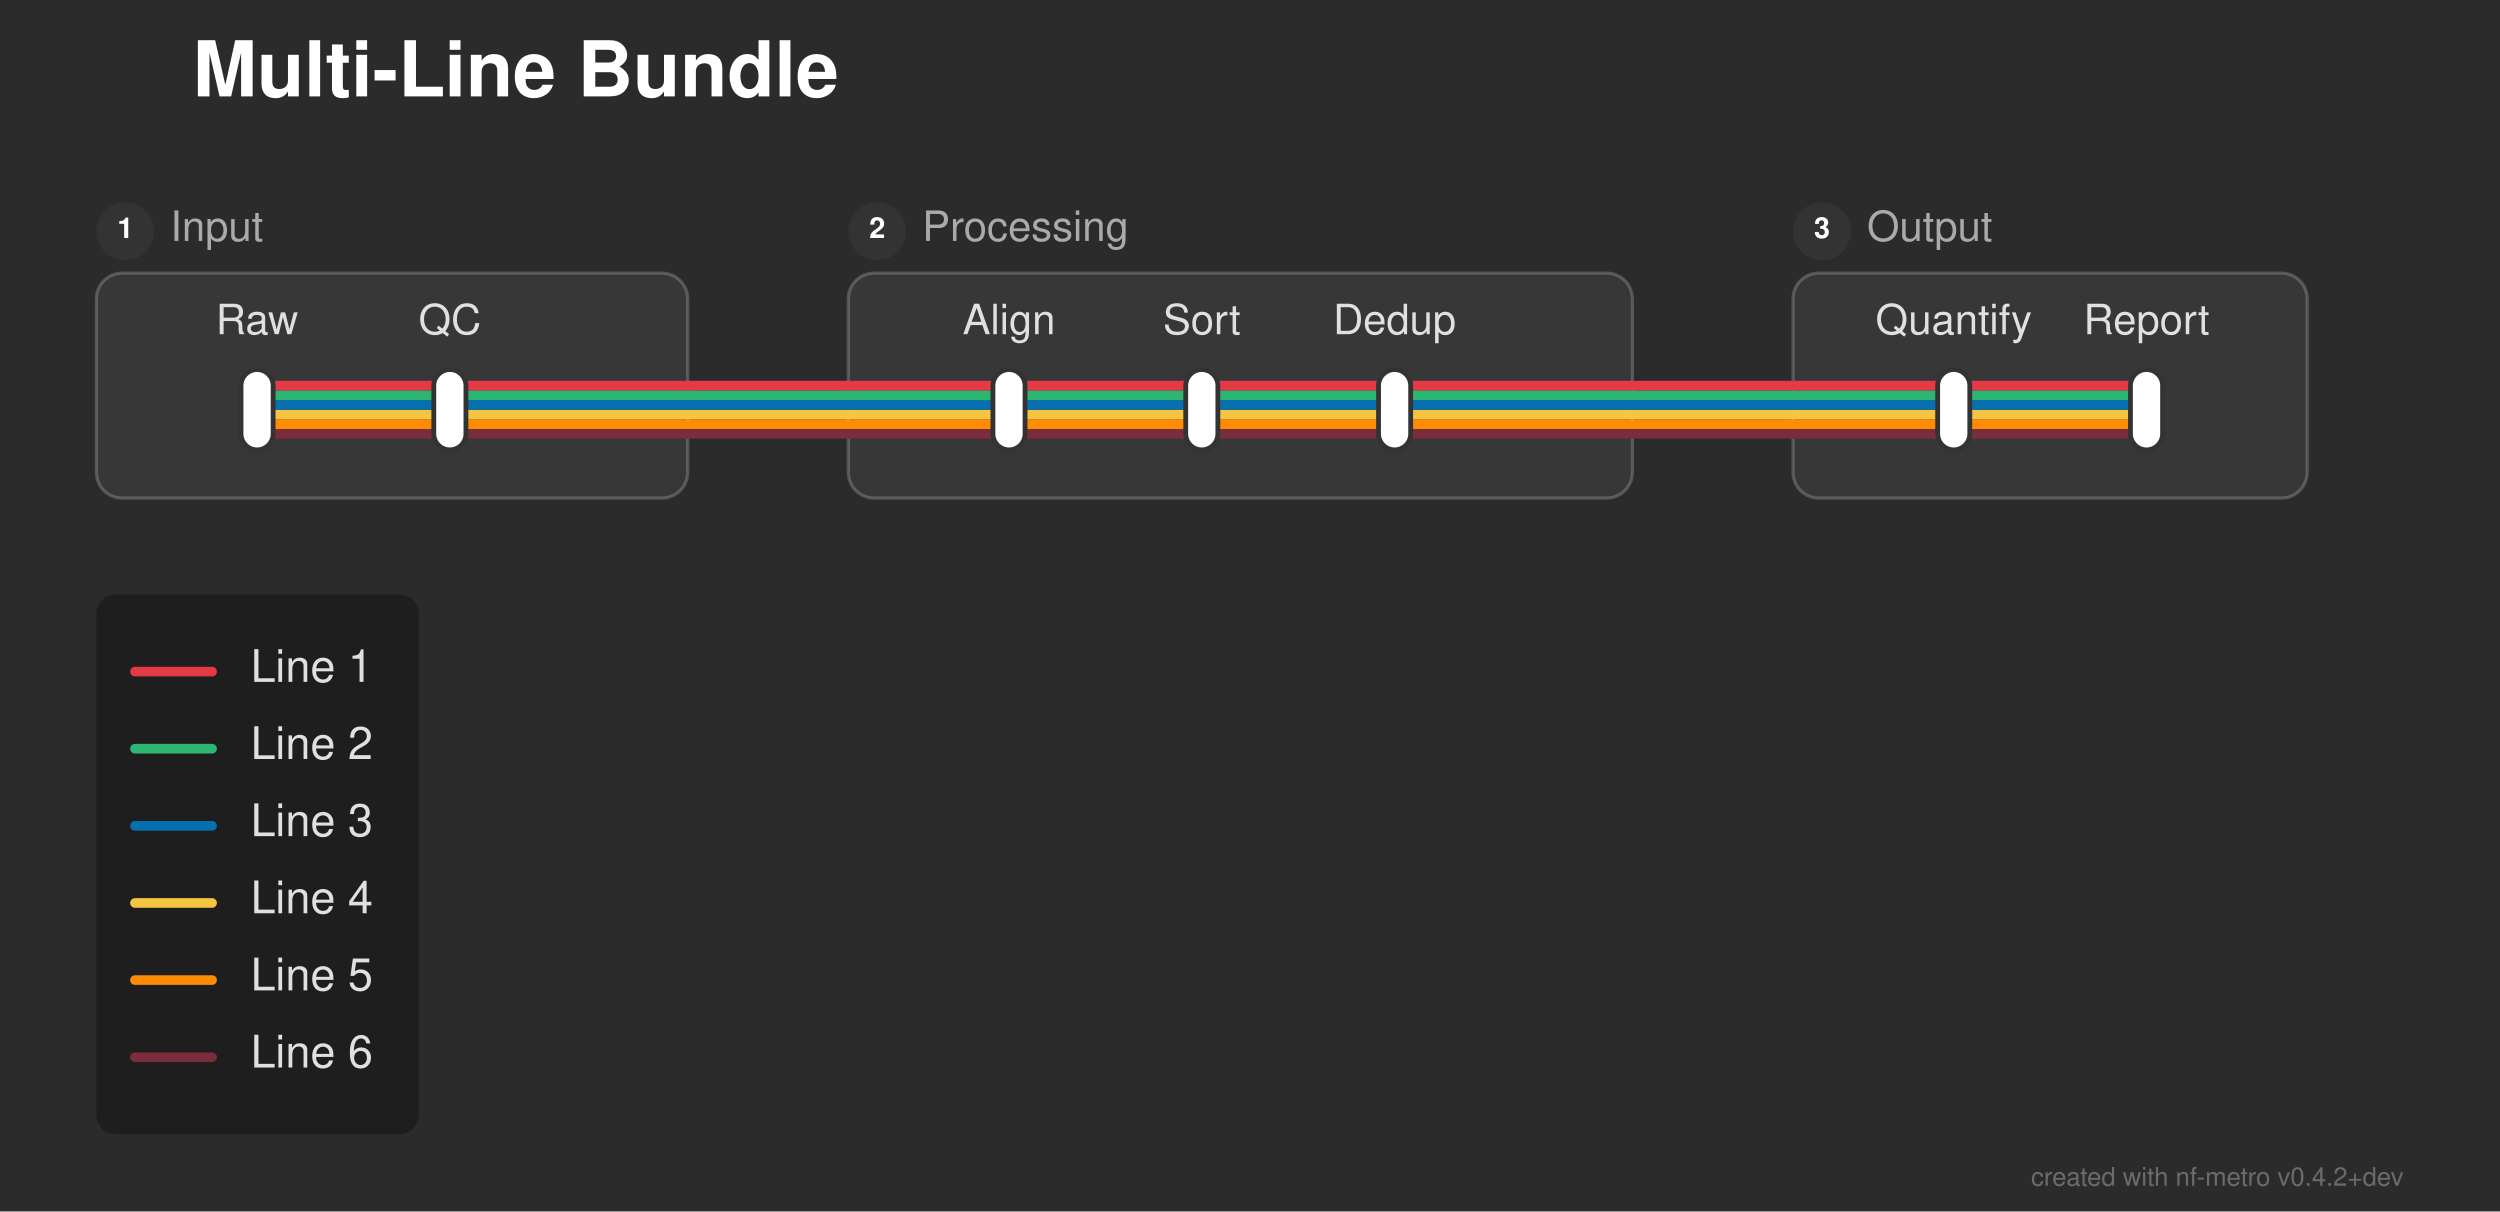
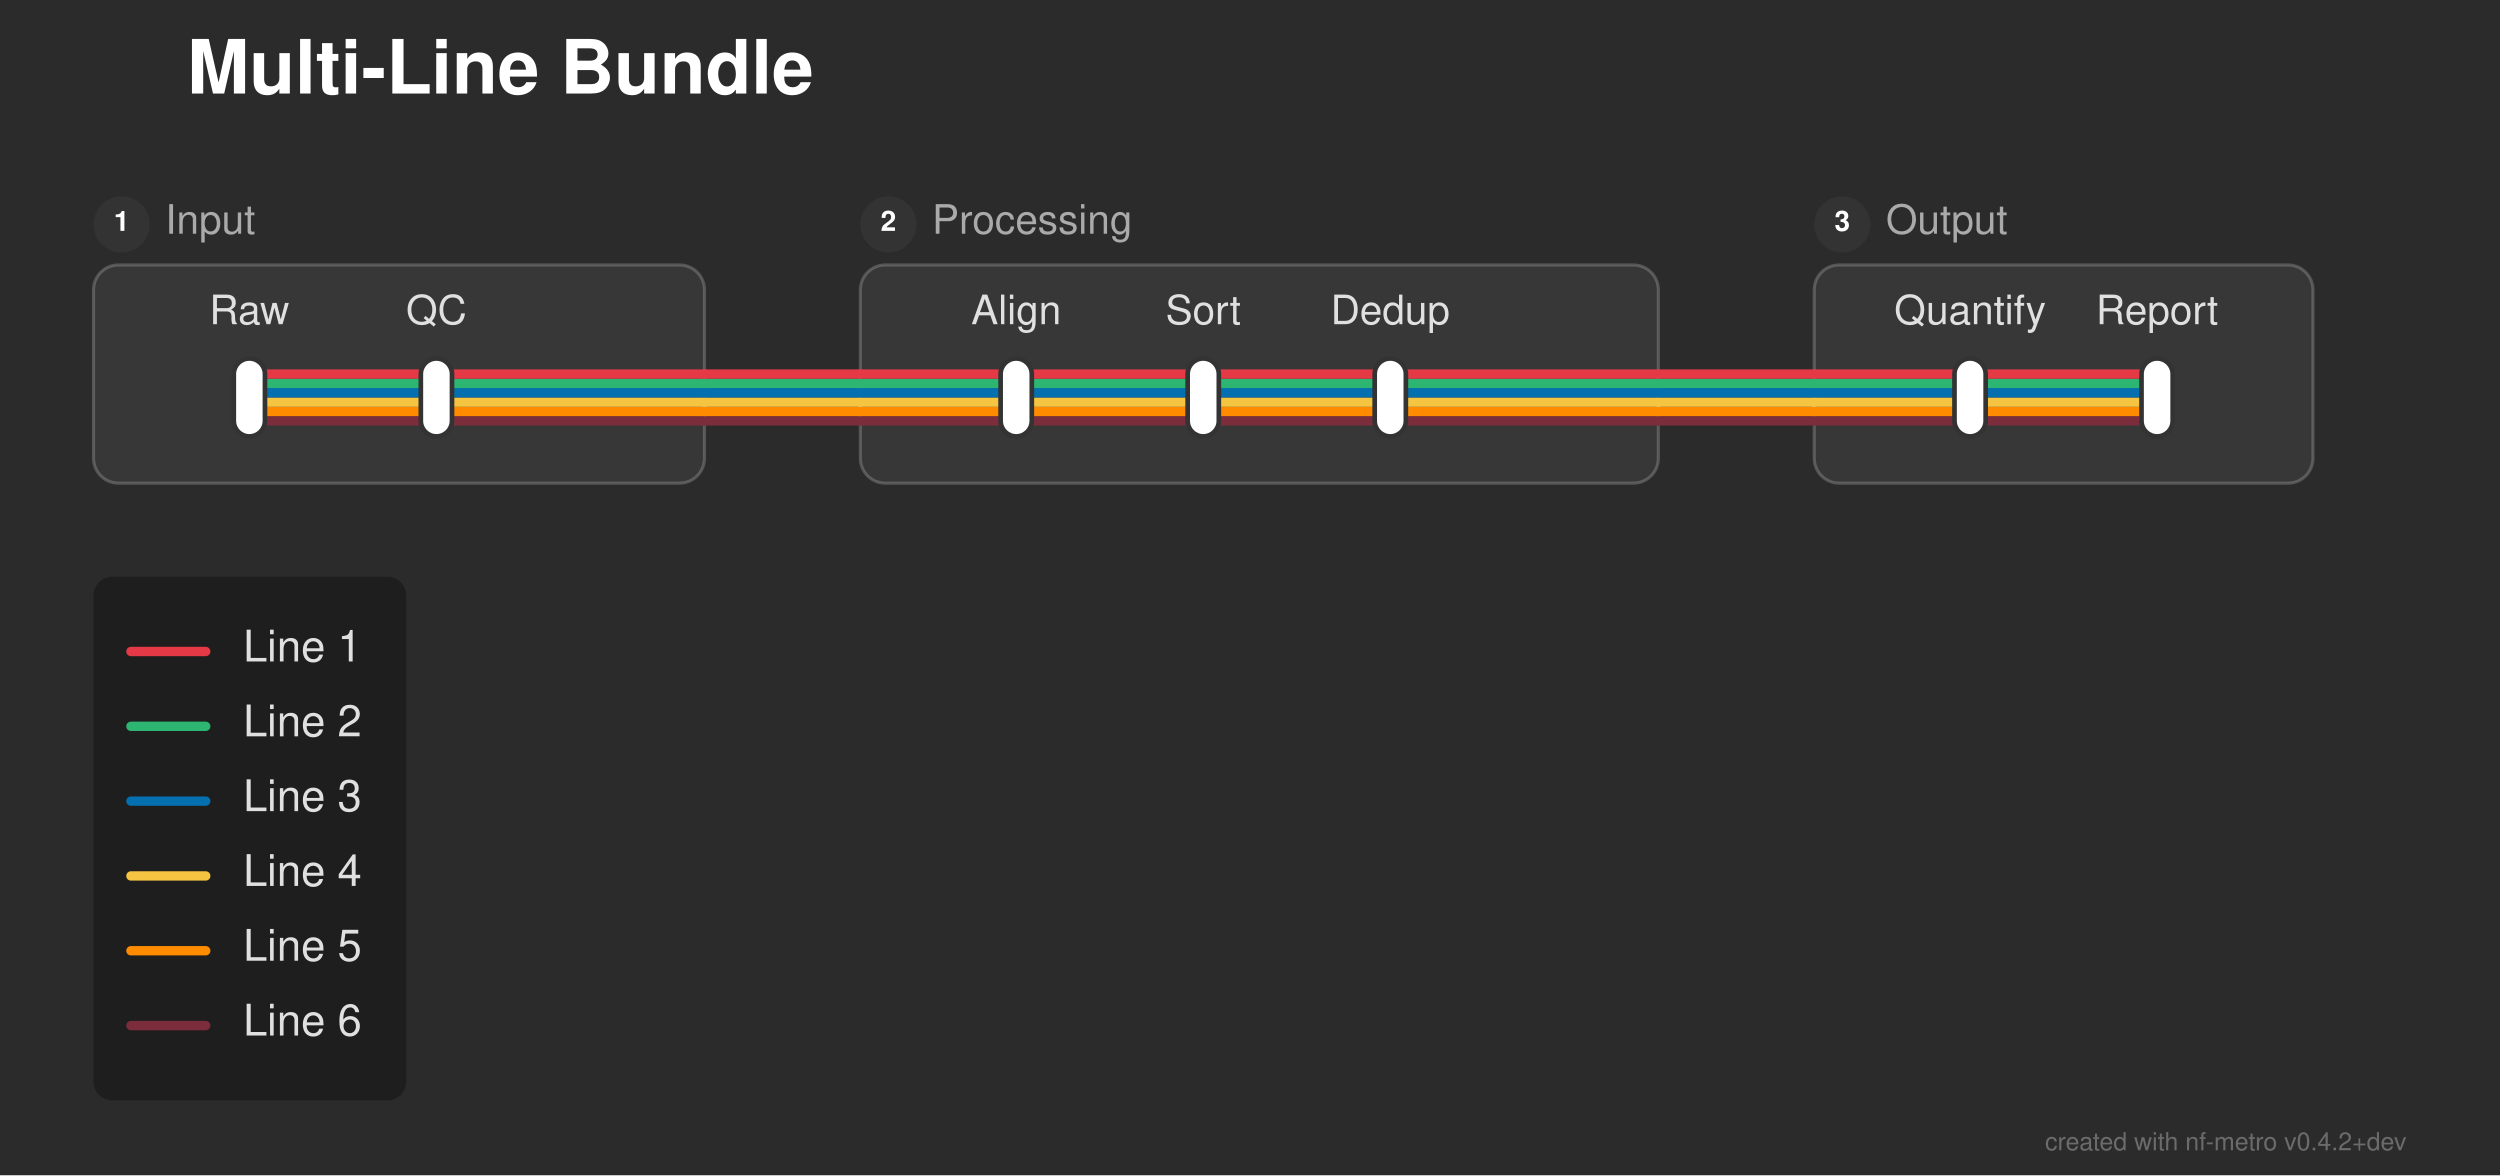
- <svg xmlns="http://www.w3.org/2000/svg" width="778" height="377" viewBox="0 0 778 377">
+ <svg xmlns="http://www.w3.org/2000/svg" width="802" height="377" viewBox="0 0 802 377">
  <defs>
</defs>
-   <rect x="0" y="0" width="778" height="377" fill="#2b2b2b" />
+   <rect x="0" y="0" width="802" height="377" fill="#2b2b2b" />
  <text x="60.0" y="30.0" font-size="24.0" fill="#ffffff" font-family="'Helvetica Neue', Helvetica, Arial, sans-serif" font-weight="bold">Multi-Line Bundle</text>
-   <rect x="30.0" y="85.0" width="184.0" height="70.0" rx="8" ry="8" fill="rgba(255, 255, 255, 0.06)" stroke="rgba(255, 255, 255, 0.2)" stroke-width="1.0" />
+   <rect x="30.0" y="85.0" width="196.0" height="70.0" rx="8" ry="8" fill="rgba(255, 255, 255, 0.06)" stroke="rgba(255, 255, 255, 0.2)" stroke-width="1.0" />
  <circle cx="39.0" cy="72.0" r="9" fill="#333333" />
  <text x="39.0" y="72.0" font-size="9" fill="#ffffff" font-family="'Helvetica Neue', Helvetica, Arial, sans-serif" font-weight="bold" text-anchor="middle" dominant-baseline="central">1</text>
  <text x="53.0" y="72.0" font-size="13.0" fill="#aaaaaa" font-family="'Helvetica Neue', Helvetica, Arial, sans-serif" dominant-baseline="central">Input</text>
-   <rect x="264.0" y="85.0" width="244.0" height="70.0" rx="8" ry="8" fill="rgba(255, 255, 255, 0.06)" stroke="rgba(255, 255, 255, 0.2)" stroke-width="1.0" />
-   <circle cx="273.0" cy="72.0" r="9" fill="#333333" />
-   <text x="273.0" y="72.0" font-size="9" fill="#ffffff" font-family="'Helvetica Neue', Helvetica, Arial, sans-serif" font-weight="bold" text-anchor="middle" dominant-baseline="central">2</text>
-   <text x="287.0" y="72.0" font-size="13.0" fill="#aaaaaa" font-family="'Helvetica Neue', Helvetica, Arial, sans-serif" dominant-baseline="central">Processing</text>
-   <rect x="558.0" y="85.0" width="160.0" height="70.0" rx="8" ry="8" fill="rgba(255, 255, 255, 0.06)" stroke="rgba(255, 255, 255, 0.2)" stroke-width="1.0" />
-   <circle cx="567.0" cy="72.0" r="9" fill="#333333" />
-   <text x="567.0" y="72.0" font-size="9" fill="#ffffff" font-family="'Helvetica Neue', Helvetica, Arial, sans-serif" font-weight="bold" text-anchor="middle" dominant-baseline="central">3</text>
-   <text x="581.0" y="72.0" font-size="13.0" fill="#aaaaaa" font-family="'Helvetica Neue', Helvetica, Arial, sans-serif" dominant-baseline="central">Output</text>
+   <rect x="276.0" y="85.0" width="256.0" height="70.0" rx="8" ry="8" fill="rgba(255, 255, 255, 0.06)" stroke="rgba(255, 255, 255, 0.2)" stroke-width="1.0" />
+   <circle cx="285.0" cy="72.0" r="9" fill="#333333" />
+   <text x="285.0" y="72.0" font-size="9" fill="#ffffff" font-family="'Helvetica Neue', Helvetica, Arial, sans-serif" font-weight="bold" text-anchor="middle" dominant-baseline="central">2</text>
+   <text x="299.0" y="72.0" font-size="13.0" fill="#aaaaaa" font-family="'Helvetica Neue', Helvetica, Arial, sans-serif" dominant-baseline="central">Processing</text>
+   <rect x="582.0" y="85.0" width="160.0" height="70.0" rx="8" ry="8" fill="rgba(255, 255, 255, 0.06)" stroke="rgba(255, 255, 255, 0.2)" stroke-width="1.0" />
+   <circle cx="591.0" cy="72.0" r="9" fill="#333333" />
+   <text x="591.0" y="72.0" font-size="9" fill="#ffffff" font-family="'Helvetica Neue', Helvetica, Arial, sans-serif" font-weight="bold" text-anchor="middle" dominant-baseline="central">3</text>
+   <text x="605.0" y="72.0" font-size="13.0" fill="#aaaaaa" font-family="'Helvetica Neue', Helvetica, Arial, sans-serif" dominant-baseline="central">Output</text>
  <path d="M80.0,135.0 L140.0,135.0" stroke="#7b2d3b" stroke-width="3.0" stroke-linecap="round" />
-   <path d="M314.0,135.0 L374.0,135.0" stroke="#7b2d3b" stroke-width="3.0" stroke-linecap="round" />
-   <path d="M374.0,135.0 L434.0,135.0" stroke="#7b2d3b" stroke-width="3.0" stroke-linecap="round" />
-   <path d="M608.0,135.0 L668.0,135.0" stroke="#7b2d3b" stroke-width="3.0" stroke-linecap="round" />
-   <path d="M140.0,135.0 L214.0,135.0" stroke="#7b2d3b" stroke-width="3.0" stroke-linecap="round" />
-   <path d="M264.0,135.0 L314.0,135.0" stroke="#7b2d3b" stroke-width="3.0" stroke-linecap="round" />
-   <path d="M434.0,135.0 L508.0,135.0" stroke="#7b2d3b" stroke-width="3.0" stroke-linecap="round" />
-   <path d="M558.0,135.0 L608.0,135.0" stroke="#7b2d3b" stroke-width="3.0" stroke-linecap="round" />
-   <path d="M214.0,135.0 L264.0,135.0" stroke="#7b2d3b" stroke-width="3.0" stroke-linecap="round" />
-   <path d="M508.0,135.0 L558.0,135.0" stroke="#7b2d3b" stroke-width="3.0" stroke-linecap="round" />
+   <path d="M326.0,135.0 L386.0,135.0" stroke="#7b2d3b" stroke-width="3.0" stroke-linecap="round" />
+   <path d="M386.0,135.0 L446.0,135.0" stroke="#7b2d3b" stroke-width="3.0" stroke-linecap="round" />
+   <path d="M632.0,135.0 L692.0,135.0" stroke="#7b2d3b" stroke-width="3.0" stroke-linecap="round" />
+   <path d="M140.0,135.0 L226.0,135.0" stroke="#7b2d3b" stroke-width="3.0" stroke-linecap="round" />
+   <path d="M276.0,135.0 L326.0,135.0" stroke="#7b2d3b" stroke-width="3.0" stroke-linecap="round" />
+   <path d="M446.0,135.0 L532.0,135.0" stroke="#7b2d3b" stroke-width="3.0" stroke-linecap="round" />
+   <path d="M582.0,135.0 L632.0,135.0" stroke="#7b2d3b" stroke-width="3.0" stroke-linecap="round" />
+   <path d="M226.0,135.0 L276.0,135.0" stroke="#7b2d3b" stroke-width="3.0" stroke-linecap="round" />
+   <path d="M532.0,135.0 L582.0,135.0" stroke="#7b2d3b" stroke-width="3.0" stroke-linecap="round" />
  <path d="M80.0,132.0 L140.0,132.0" stroke="#ff8c00" stroke-width="3.0" stroke-linecap="round" />
-   <path d="M314.0,132.0 L374.0,132.0" stroke="#ff8c00" stroke-width="3.0" stroke-linecap="round" />
-   <path d="M374.0,132.0 L434.0,132.0" stroke="#ff8c00" stroke-width="3.0" stroke-linecap="round" />
-   <path d="M608.0,132.0 L668.0,132.0" stroke="#ff8c00" stroke-width="3.0" stroke-linecap="round" />
-   <path d="M140.0,132.0 L214.0,132.0" stroke="#ff8c00" stroke-width="3.0" stroke-linecap="round" />
-   <path d="M264.0,132.0 L314.0,132.0" stroke="#ff8c00" stroke-width="3.0" stroke-linecap="round" />
-   <path d="M434.0,132.0 L508.0,132.0" stroke="#ff8c00" stroke-width="3.0" stroke-linecap="round" />
-   <path d="M558.0,132.0 L608.0,132.0" stroke="#ff8c00" stroke-width="3.0" stroke-linecap="round" />
-   <path d="M214.0,132.0 L264.0,132.0" stroke="#ff8c00" stroke-width="3.0" stroke-linecap="round" />
-   <path d="M508.0,132.0 L558.0,132.0" stroke="#ff8c00" stroke-width="3.0" stroke-linecap="round" />
+   <path d="M326.0,132.0 L386.0,132.0" stroke="#ff8c00" stroke-width="3.0" stroke-linecap="round" />
+   <path d="M386.0,132.0 L446.0,132.0" stroke="#ff8c00" stroke-width="3.0" stroke-linecap="round" />
+   <path d="M632.0,132.0 L692.0,132.0" stroke="#ff8c00" stroke-width="3.0" stroke-linecap="round" />
+   <path d="M140.0,132.0 L226.0,132.0" stroke="#ff8c00" stroke-width="3.0" stroke-linecap="round" />
+   <path d="M276.0,132.0 L326.0,132.0" stroke="#ff8c00" stroke-width="3.0" stroke-linecap="round" />
+   <path d="M446.0,132.0 L532.0,132.0" stroke="#ff8c00" stroke-width="3.0" stroke-linecap="round" />
+   <path d="M582.0,132.0 L632.0,132.0" stroke="#ff8c00" stroke-width="3.0" stroke-linecap="round" />
+   <path d="M226.0,132.0 L276.0,132.0" stroke="#ff8c00" stroke-width="3.0" stroke-linecap="round" />
+   <path d="M532.0,132.0 L582.0,132.0" stroke="#ff8c00" stroke-width="3.0" stroke-linecap="round" />
  <path d="M80.0,129.0 L140.0,129.0" stroke="#f5c542" stroke-width="3.0" stroke-linecap="round" />
-   <path d="M314.0,129.0 L374.0,129.0" stroke="#f5c542" stroke-width="3.0" stroke-linecap="round" />
-   <path d="M374.0,129.0 L434.0,129.0" stroke="#f5c542" stroke-width="3.0" stroke-linecap="round" />
-   <path d="M608.0,129.0 L668.0,129.0" stroke="#f5c542" stroke-width="3.0" stroke-linecap="round" />
-   <path d="M140.0,129.0 L214.0,129.0" stroke="#f5c542" stroke-width="3.0" stroke-linecap="round" />
-   <path d="M264.0,129.0 L314.0,129.0" stroke="#f5c542" stroke-width="3.0" stroke-linecap="round" />
-   <path d="M434.0,129.0 L508.0,129.0" stroke="#f5c542" stroke-width="3.0" stroke-linecap="round" />
-   <path d="M558.0,129.0 L608.0,129.0" stroke="#f5c542" stroke-width="3.0" stroke-linecap="round" />
-   <path d="M214.0,129.0 L264.0,129.0" stroke="#f5c542" stroke-width="3.0" stroke-linecap="round" />
-   <path d="M508.0,129.0 L558.0,129.0" stroke="#f5c542" stroke-width="3.0" stroke-linecap="round" />
+   <path d="M326.0,129.0 L386.0,129.0" stroke="#f5c542" stroke-width="3.0" stroke-linecap="round" />
+   <path d="M386.0,129.0 L446.0,129.0" stroke="#f5c542" stroke-width="3.0" stroke-linecap="round" />
+   <path d="M632.0,129.0 L692.0,129.0" stroke="#f5c542" stroke-width="3.0" stroke-linecap="round" />
+   <path d="M140.0,129.0 L226.0,129.0" stroke="#f5c542" stroke-width="3.0" stroke-linecap="round" />
+   <path d="M276.0,129.0 L326.0,129.0" stroke="#f5c542" stroke-width="3.0" stroke-linecap="round" />
+   <path d="M446.0,129.0 L532.0,129.0" stroke="#f5c542" stroke-width="3.0" stroke-linecap="round" />
+   <path d="M582.0,129.0 L632.0,129.0" stroke="#f5c542" stroke-width="3.0" stroke-linecap="round" />
+   <path d="M226.0,129.0 L276.0,129.0" stroke="#f5c542" stroke-width="3.0" stroke-linecap="round" />
+   <path d="M532.0,129.0 L582.0,129.0" stroke="#f5c542" stroke-width="3.0" stroke-linecap="round" />
  <path d="M80.0,126.0 L140.0,126.0" stroke="#0570b0" stroke-width="3.0" stroke-linecap="round" />
-   <path d="M314.0,126.0 L374.0,126.0" stroke="#0570b0" stroke-width="3.0" stroke-linecap="round" />
-   <path d="M374.0,126.0 L434.0,126.0" stroke="#0570b0" stroke-width="3.0" stroke-linecap="round" />
-   <path d="M608.0,126.0 L668.0,126.0" stroke="#0570b0" stroke-width="3.0" stroke-linecap="round" />
-   <path d="M140.0,126.0 L214.0,126.0" stroke="#0570b0" stroke-width="3.0" stroke-linecap="round" />
-   <path d="M264.0,126.0 L314.0,126.0" stroke="#0570b0" stroke-width="3.0" stroke-linecap="round" />
-   <path d="M434.0,126.0 L508.0,126.0" stroke="#0570b0" stroke-width="3.0" stroke-linecap="round" />
-   <path d="M558.0,126.0 L608.0,126.0" stroke="#0570b0" stroke-width="3.0" stroke-linecap="round" />
-   <path d="M214.0,126.0 L264.0,126.0" stroke="#0570b0" stroke-width="3.0" stroke-linecap="round" />
-   <path d="M508.0,126.0 L558.0,126.0" stroke="#0570b0" stroke-width="3.0" stroke-linecap="round" />
+   <path d="M326.0,126.0 L386.0,126.0" stroke="#0570b0" stroke-width="3.0" stroke-linecap="round" />
+   <path d="M386.0,126.0 L446.0,126.0" stroke="#0570b0" stroke-width="3.0" stroke-linecap="round" />
+   <path d="M632.0,126.0 L692.0,126.0" stroke="#0570b0" stroke-width="3.0" stroke-linecap="round" />
+   <path d="M140.0,126.0 L226.0,126.0" stroke="#0570b0" stroke-width="3.0" stroke-linecap="round" />
+   <path d="M276.0,126.0 L326.0,126.0" stroke="#0570b0" stroke-width="3.0" stroke-linecap="round" />
+   <path d="M446.0,126.0 L532.0,126.0" stroke="#0570b0" stroke-width="3.0" stroke-linecap="round" />
+   <path d="M582.0,126.0 L632.0,126.0" stroke="#0570b0" stroke-width="3.0" stroke-linecap="round" />
+   <path d="M226.0,126.0 L276.0,126.0" stroke="#0570b0" stroke-width="3.0" stroke-linecap="round" />
+   <path d="M532.0,126.0 L582.0,126.0" stroke="#0570b0" stroke-width="3.0" stroke-linecap="round" />
  <path d="M80.0,123.0 L140.0,123.0" stroke="#2db572" stroke-width="3.0" stroke-linecap="round" />
-   <path d="M314.0,123.0 L374.0,123.0" stroke="#2db572" stroke-width="3.0" stroke-linecap="round" />
-   <path d="M374.0,123.0 L434.0,123.0" stroke="#2db572" stroke-width="3.0" stroke-linecap="round" />
-   <path d="M608.0,123.0 L668.0,123.0" stroke="#2db572" stroke-width="3.0" stroke-linecap="round" />
-   <path d="M140.0,123.0 L214.0,123.0" stroke="#2db572" stroke-width="3.0" stroke-linecap="round" />
-   <path d="M264.0,123.0 L314.0,123.0" stroke="#2db572" stroke-width="3.0" stroke-linecap="round" />
-   <path d="M434.0,123.0 L508.0,123.0" stroke="#2db572" stroke-width="3.0" stroke-linecap="round" />
-   <path d="M558.0,123.0 L608.0,123.0" stroke="#2db572" stroke-width="3.0" stroke-linecap="round" />
-   <path d="M214.0,123.0 L264.0,123.0" stroke="#2db572" stroke-width="3.0" stroke-linecap="round" />
-   <path d="M508.0,123.0 L558.0,123.0" stroke="#2db572" stroke-width="3.0" stroke-linecap="round" />
+   <path d="M326.0,123.0 L386.0,123.0" stroke="#2db572" stroke-width="3.0" stroke-linecap="round" />
+   <path d="M386.0,123.0 L446.0,123.0" stroke="#2db572" stroke-width="3.0" stroke-linecap="round" />
+   <path d="M632.0,123.0 L692.0,123.0" stroke="#2db572" stroke-width="3.0" stroke-linecap="round" />
+   <path d="M140.0,123.0 L226.0,123.0" stroke="#2db572" stroke-width="3.0" stroke-linecap="round" />
+   <path d="M276.0,123.0 L326.0,123.0" stroke="#2db572" stroke-width="3.0" stroke-linecap="round" />
+   <path d="M446.0,123.0 L532.0,123.0" stroke="#2db572" stroke-width="3.0" stroke-linecap="round" />
+   <path d="M582.0,123.0 L632.0,123.0" stroke="#2db572" stroke-width="3.0" stroke-linecap="round" />
+   <path d="M226.0,123.0 L276.0,123.0" stroke="#2db572" stroke-width="3.0" stroke-linecap="round" />
+   <path d="M532.0,123.0 L582.0,123.0" stroke="#2db572" stroke-width="3.0" stroke-linecap="round" />
  <path d="M80.0,120.0 L140.0,120.0" stroke="#e63946" stroke-width="3.0" stroke-linecap="round" />
-   <path d="M314.0,120.0 L374.0,120.0" stroke="#e63946" stroke-width="3.0" stroke-linecap="round" />
-   <path d="M374.0,120.0 L434.0,120.0" stroke="#e63946" stroke-width="3.0" stroke-linecap="round" />
-   <path d="M608.0,120.0 L668.0,120.0" stroke="#e63946" stroke-width="3.0" stroke-linecap="round" />
-   <path d="M140.0,120.0 L214.0,120.0" stroke="#e63946" stroke-width="3.0" stroke-linecap="round" />
-   <path d="M264.0,120.0 L314.0,120.0" stroke="#e63946" stroke-width="3.0" stroke-linecap="round" />
-   <path d="M434.0,120.0 L508.0,120.0" stroke="#e63946" stroke-width="3.0" stroke-linecap="round" />
-   <path d="M558.0,120.0 L608.0,120.0" stroke="#e63946" stroke-width="3.0" stroke-linecap="round" />
-   <path d="M214.0,120.0 L264.0,120.0" stroke="#e63946" stroke-width="3.0" stroke-linecap="round" />
-   <path d="M508.0,120.0 L558.0,120.0" stroke="#e63946" stroke-width="3.0" stroke-linecap="round" />
+   <path d="M326.0,120.0 L386.0,120.0" stroke="#e63946" stroke-width="3.0" stroke-linecap="round" />
+   <path d="M386.0,120.0 L446.0,120.0" stroke="#e63946" stroke-width="3.0" stroke-linecap="round" />
+   <path d="M632.0,120.0 L692.0,120.0" stroke="#e63946" stroke-width="3.0" stroke-linecap="round" />
+   <path d="M140.0,120.0 L226.0,120.0" stroke="#e63946" stroke-width="3.0" stroke-linecap="round" />
+   <path d="M276.0,120.0 L326.0,120.0" stroke="#e63946" stroke-width="3.0" stroke-linecap="round" />
+   <path d="M446.0,120.0 L532.0,120.0" stroke="#e63946" stroke-width="3.0" stroke-linecap="round" />
+   <path d="M582.0,120.0 L632.0,120.0" stroke="#e63946" stroke-width="3.0" stroke-linecap="round" />
+   <path d="M226.0,120.0 L276.0,120.0" stroke="#e63946" stroke-width="3.0" stroke-linecap="round" />
+   <path d="M532.0,120.0 L582.0,120.0" stroke="#e63946" stroke-width="3.0" stroke-linecap="round" />
  <rect x="75.0" y="115.0" width="10.0" height="25.0" rx="5.0" ry="5.0" fill="#ffffff" stroke="#333333" stroke-width="1.5" />
  <rect x="135.0" y="115.0" width="10.0" height="25.0" rx="5.0" ry="5.0" fill="#ffffff" stroke="#333333" stroke-width="1.5" />
-   <rect x="309.0" y="115.0" width="10.0" height="25.0" rx="5.0" ry="5.0" fill="#ffffff" stroke="#333333" stroke-width="1.5" />
-   <rect x="369.0" y="115.0" width="10.0" height="25.0" rx="5.0" ry="5.0" fill="#ffffff" stroke="#333333" stroke-width="1.5" />
-   <rect x="429.0" y="115.0" width="10.0" height="25.0" rx="5.0" ry="5.0" fill="#ffffff" stroke="#333333" stroke-width="1.5" />
-   <rect x="603.0" y="115.0" width="10.0" height="25.0" rx="5.0" ry="5.0" fill="#ffffff" stroke="#333333" stroke-width="1.5" />
-   <rect x="663.0" y="115.0" width="10.0" height="25.0" rx="5.0" ry="5.0" fill="#ffffff" stroke="#333333" stroke-width="1.5" />
+   <rect x="321.0" y="115.0" width="10.0" height="25.0" rx="5.0" ry="5.0" fill="#ffffff" stroke="#333333" stroke-width="1.5" />
+   <rect x="381.0" y="115.0" width="10.0" height="25.0" rx="5.0" ry="5.0" fill="#ffffff" stroke="#333333" stroke-width="1.5" />
+   <rect x="441.0" y="115.0" width="10.0" height="25.0" rx="5.0" ry="5.0" fill="#ffffff" stroke="#333333" stroke-width="1.5" />
+   <rect x="627.0" y="115.0" width="10.0" height="25.0" rx="5.0" ry="5.0" fill="#ffffff" stroke="#333333" stroke-width="1.5" />
+   <rect x="687.0" y="115.0" width="10.0" height="25.0" rx="5.0" ry="5.0" fill="#ffffff" stroke="#333333" stroke-width="1.5" />
  <text x="80.0" y="104.0" font-size="13.0" fill="#e0e0e0" font-family="'Helvetica Neue', Helvetica, Arial, sans-serif" text-anchor="middle" dominant-baseline="auto">Raw</text>
-   <text x="314.0" y="104.0" font-size="13.0" fill="#e0e0e0" font-family="'Helvetica Neue', Helvetica, Arial, sans-serif" text-anchor="middle" dominant-baseline="auto">Align</text>
-   <text x="608.0" y="104.0" font-size="13.0" fill="#e0e0e0" font-family="'Helvetica Neue', Helvetica, Arial, sans-serif" text-anchor="middle" dominant-baseline="auto">Quantify</text>
+   <text x="326.0" y="104.0" font-size="13.0" fill="#e0e0e0" font-family="'Helvetica Neue', Helvetica, Arial, sans-serif" text-anchor="middle" dominant-baseline="auto">Align</text>
+   <text x="632.0" y="104.0" font-size="13.0" fill="#e0e0e0" font-family="'Helvetica Neue', Helvetica, Arial, sans-serif" text-anchor="middle" dominant-baseline="auto">Quantify</text>
  <text x="140.0" y="104.0" font-size="13.0" fill="#e0e0e0" font-family="'Helvetica Neue', Helvetica, Arial, sans-serif" text-anchor="middle" dominant-baseline="auto">QC</text>
-   <text x="374.0" y="104.0" font-size="13.0" fill="#e0e0e0" font-family="'Helvetica Neue', Helvetica, Arial, sans-serif" text-anchor="middle" dominant-baseline="auto">Sort</text>
-   <text x="668.0" y="104.0" font-size="13.0" fill="#e0e0e0" font-family="'Helvetica Neue', Helvetica, Arial, sans-serif" text-anchor="middle" dominant-baseline="auto">Report</text>
-   <text x="434.0" y="104.0" font-size="13.0" fill="#e0e0e0" font-family="'Helvetica Neue', Helvetica, Arial, sans-serif" text-anchor="middle" dominant-baseline="auto">Dedup</text>
+   <text x="386.0" y="104.0" font-size="13.0" fill="#e0e0e0" font-family="'Helvetica Neue', Helvetica, Arial, sans-serif" text-anchor="middle" dominant-baseline="auto">Sort</text>
+   <text x="692.0" y="104.0" font-size="13.0" fill="#e0e0e0" font-family="'Helvetica Neue', Helvetica, Arial, sans-serif" text-anchor="middle" dominant-baseline="auto">Report</text>
+   <text x="446.0" y="104.0" font-size="13.0" fill="#e0e0e0" font-family="'Helvetica Neue', Helvetica, Arial, sans-serif" text-anchor="middle" dominant-baseline="auto">Dedup</text>
  <rect x="30.0" y="185.0" width="100.32" height="168.0" rx="6" ry="6" fill="rgba(0, 0, 0, 0.3)" />
  <path d="M42.0,209.0 L66.0,209.0" stroke="#e63946" stroke-width="3.0" stroke-linecap="round" />
  <text x="78.0" y="209.0" font-size="14.0" fill="#e0e0e0" font-family="'Helvetica Neue', Helvetica, Arial, sans-serif" dominant-baseline="central">Line 1</text>
  <path d="M42.0,233.0 L66.0,233.0" stroke="#2db572" stroke-width="3.0" stroke-linecap="round" />
  <text x="78.0" y="233.0" font-size="14.0" fill="#e0e0e0" font-family="'Helvetica Neue', Helvetica, Arial, sans-serif" dominant-baseline="central">Line 2</text>
  <path d="M42.0,257.0 L66.0,257.0" stroke="#0570b0" stroke-width="3.0" stroke-linecap="round" />
  <text x="78.0" y="257.0" font-size="14.0" fill="#e0e0e0" font-family="'Helvetica Neue', Helvetica, Arial, sans-serif" dominant-baseline="central">Line 3</text>
  <path d="M42.0,281.0 L66.0,281.0" stroke="#f5c542" stroke-width="3.0" stroke-linecap="round" />
  <text x="78.0" y="281.0" font-size="14.0" fill="#e0e0e0" font-family="'Helvetica Neue', Helvetica, Arial, sans-serif" dominant-baseline="central">Line 4</text>
  <path d="M42.0,305.0 L66.0,305.0" stroke="#ff8c00" stroke-width="3.0" stroke-linecap="round" />
  <text x="78.0" y="305.0" font-size="14.0" fill="#e0e0e0" font-family="'Helvetica Neue', Helvetica, Arial, sans-serif" dominant-baseline="central">Line 5</text>
  <path d="M42.0,329.0 L66.0,329.0" stroke="#7b2d3b" stroke-width="3.0" stroke-linecap="round" />
  <text x="78.0" y="329.0" font-size="14.0" fill="#e0e0e0" font-family="'Helvetica Neue', Helvetica, Arial, sans-serif" dominant-baseline="central">Line 6</text>
-   <text x="748.0" y="369.0" font-size="8" fill="rgba(150, 150, 150, 0.6)" font-family="'Helvetica Neue', Helvetica, Arial, sans-serif" text-anchor="end">created with nf-metro v0.4.2+dev</text>
+   <text x="772.0" y="369.0" font-size="8" fill="rgba(150, 150, 150, 0.6)" font-family="'Helvetica Neue', Helvetica, Arial, sans-serif" text-anchor="end">created with nf-metro v0.4.2+dev</text>
</svg>
